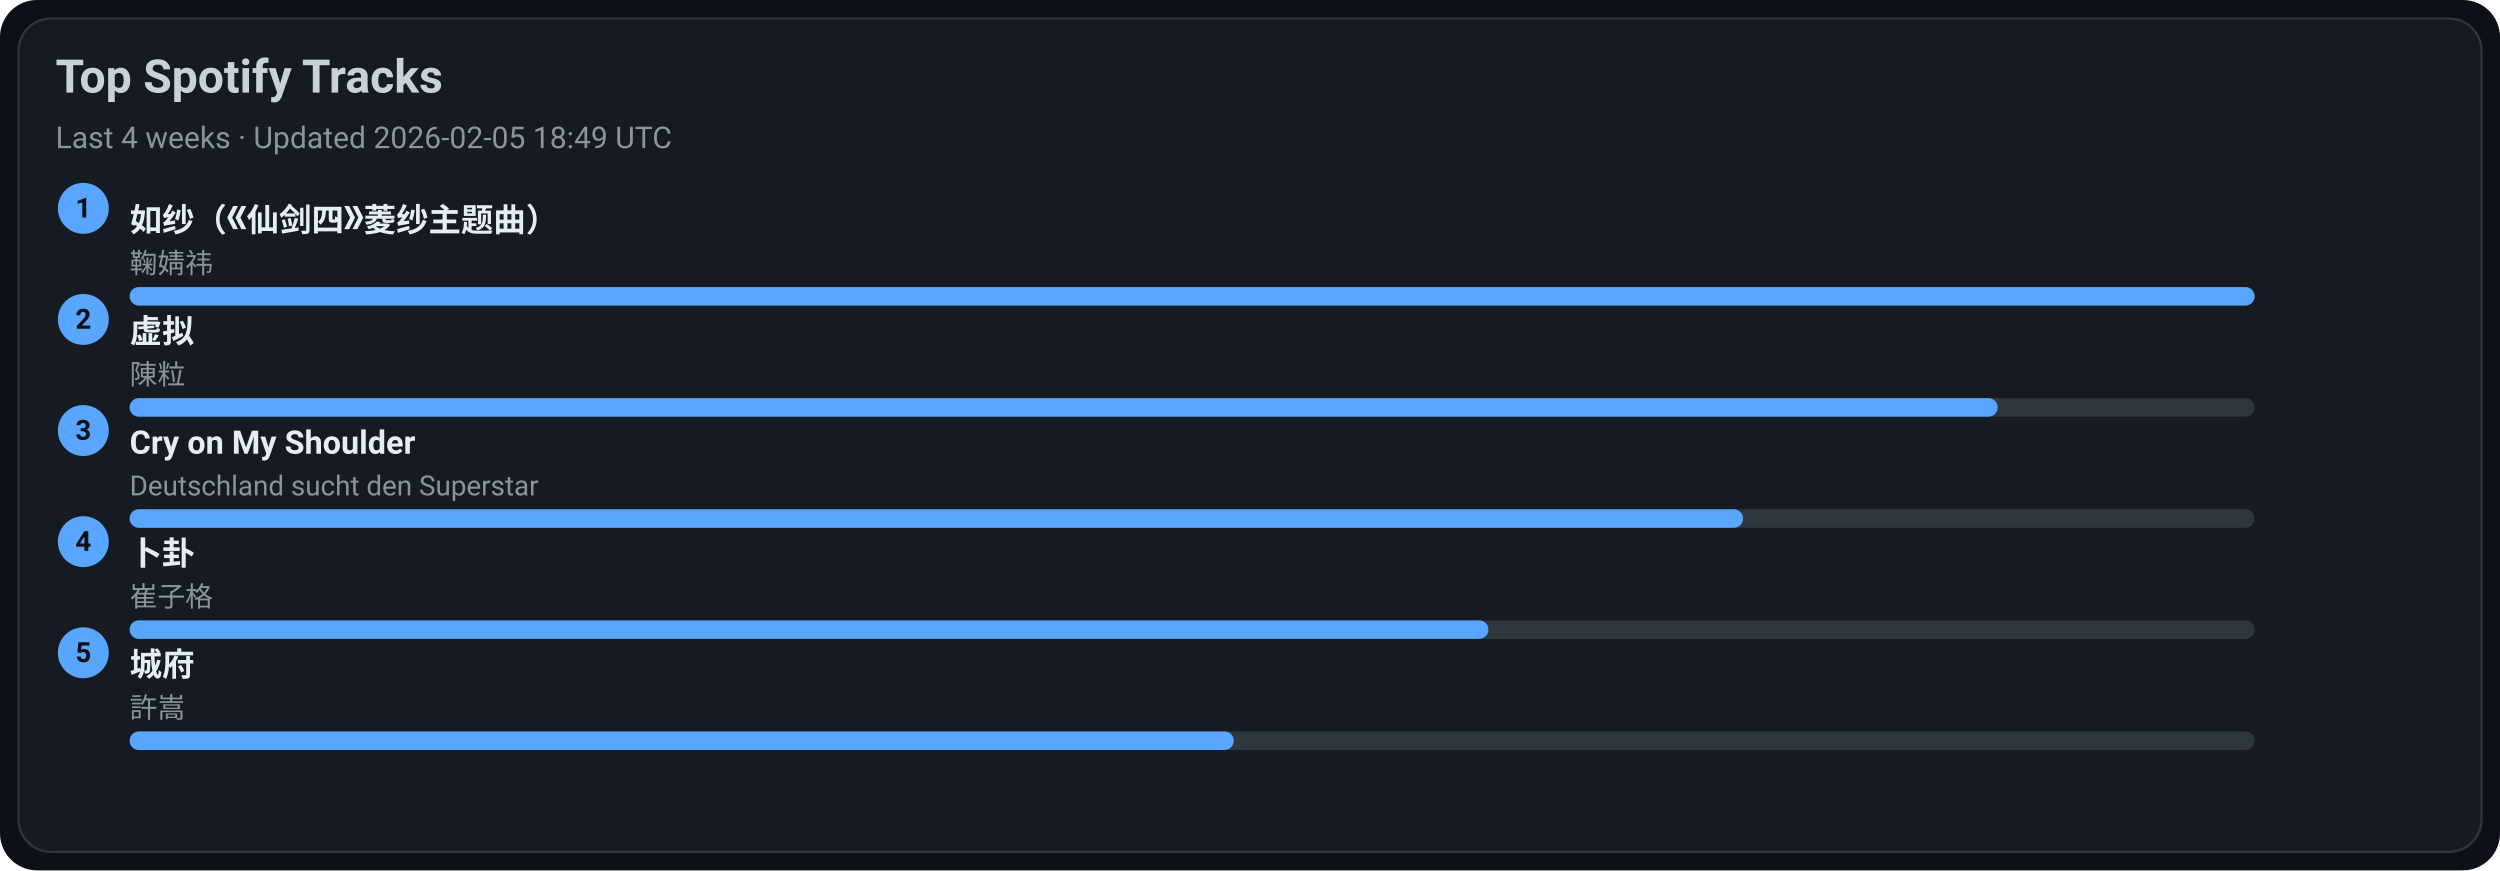
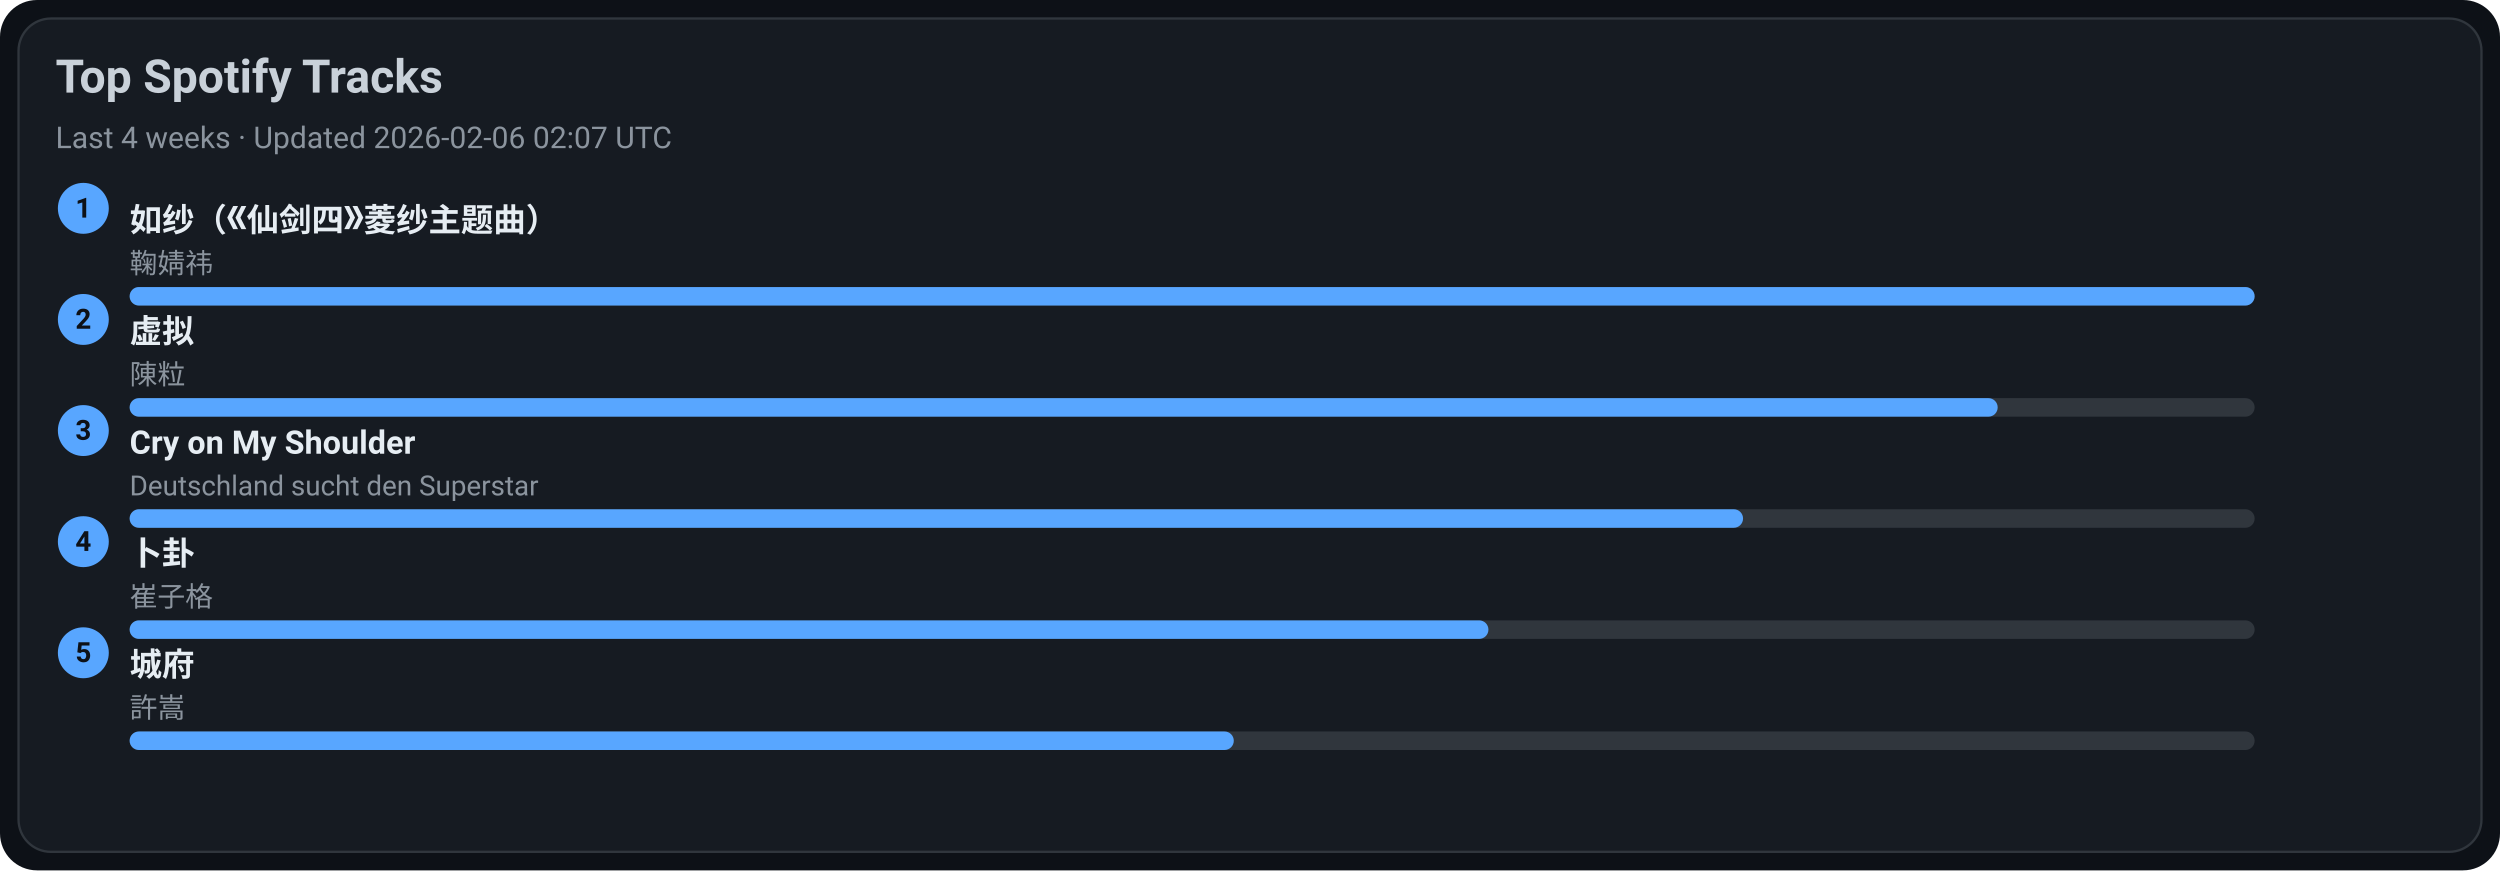
<svg xmlns="http://www.w3.org/2000/svg" width="1080" height="376" viewBox="0 0 1080 376">
  <style>text{font-family:-apple-system,BlinkMacSystemFont,Segoe UI,Roboto,Ubuntu,Helvetica Neue,Arial,Noto Sans,sans-serif}</style>
  <rect width="1080" height="376" rx="16" fill="#0d1117" />
  <rect x="8" y="8" width="1064" height="360" rx="14" fill="#161b22" stroke="#30363d" />
  <text x="24" y="40" font-size="20" fill="#c9d1d9" font-weight="600">Top Spotify Tracks</text>
-   <text x="24" y="64" font-size="13" fill="#8b949e">Last 4 weeks · Updated 2026-02-05 18:49 UTC</text>
+   <text x="24" y="64" font-size="13" fill="#8b949e">Last 4 weeks · Updated 2026-02-06 02:07 UTC</text>
  <circle cx="36" cy="90" r="11" fill="#58a6ff" />
  <text x="36" y="94" text-anchor="middle" font-size="12" fill="#0d1117" font-weight="700">1</text>
  <a href="https://open.spotify.com/track/69FUNgvEVkNbHq43lgvdme" target="_blank" rel="noopener noreferrer">
    <text x="56" y="100" font-size="14" fill="#e6edf3" font-weight="600">如纱（《仙剑四》菱纱主题曲）</text>
  </a>
  <text x="56" y="118" font-size="12" fill="#8b949e">鞠婧祎</text>
  <rect x="56" y="124" width="918" height="8" rx="4" fill="#30363d" />
  <rect x="56" y="124" width="918" height="8" rx="4" fill="#58a6ff" />
  <circle cx="36" cy="138" r="11" fill="#58a6ff" />
  <text x="36" y="142" text-anchor="middle" font-size="12" fill="#0d1117" font-weight="700">2</text>
  <a href="https://open.spotify.com/track/5l9sg05BhpfsdLfRvjGsAf" target="_blank" rel="noopener noreferrer">
    <text x="56" y="148" font-size="14" fill="#e6edf3" font-weight="600">虚拟</text>
  </a>
  <text x="56" y="166" font-size="12" fill="#8b949e">陳粒</text>
  <rect x="56" y="172" width="918" height="8" rx="4" fill="#30363d" />
  <rect x="56" y="172" width="807" height="8" rx="4" fill="#58a6ff" />
  <circle cx="36" cy="186" r="11" fill="#58a6ff" />
  <text x="36" y="190" text-anchor="middle" font-size="12" fill="#0d1117" font-weight="700">3</text>
  <a href="https://open.spotify.com/track/6usmG2MoD0C0Lc2pNgCVWV" target="_blank" rel="noopener noreferrer">
    <text x="56" y="196" font-size="14" fill="#e6edf3" font-weight="600">Cry on My Shoulder</text>
  </a>
  <text x="56" y="214" font-size="12" fill="#8b949e">Deutschland sucht den Superstar</text>
  <rect x="56" y="220" width="918" height="8" rx="4" fill="#30363d" />
  <rect x="56" y="220" width="697" height="8" rx="4" fill="#58a6ff" />
  <circle cx="36" cy="234" r="11" fill="#58a6ff" />
  <text x="36" y="238" text-anchor="middle" font-size="12" fill="#0d1117" font-weight="700">4</text>
  <a href="https://open.spotify.com/track/4ToeYifpQaikbYa7krOD6s" target="_blank" rel="noopener noreferrer">
    <text x="56" y="244" font-size="14" fill="#e6edf3" font-weight="600">卜卦</text>
  </a>
  <text x="56" y="262" font-size="12" fill="#8b949e">崔子格</text>
  <rect x="56" y="268" width="918" height="8" rx="4" fill="#30363d" />
  <rect x="56" y="268" width="587" height="8" rx="4" fill="#58a6ff" />
  <circle cx="36" cy="282" r="11" fill="#58a6ff" />
  <text x="36" y="286" text-anchor="middle" font-size="12" fill="#0d1117" font-weight="700">5</text>
  <a href="https://open.spotify.com/track/4AmlSf7hye0QVpnHCcEoEw" target="_blank" rel="noopener noreferrer">
    <text x="56" y="292" font-size="14" fill="#e6edf3" font-weight="600">城府</text>
  </a>
  <text x="56" y="310" font-size="12" fill="#8b949e">許嵩</text>
  <rect x="56" y="316" width="918" height="8" rx="4" fill="#30363d" />
  <rect x="56" y="316" width="477" height="8" rx="4" fill="#58a6ff" />
</svg>
